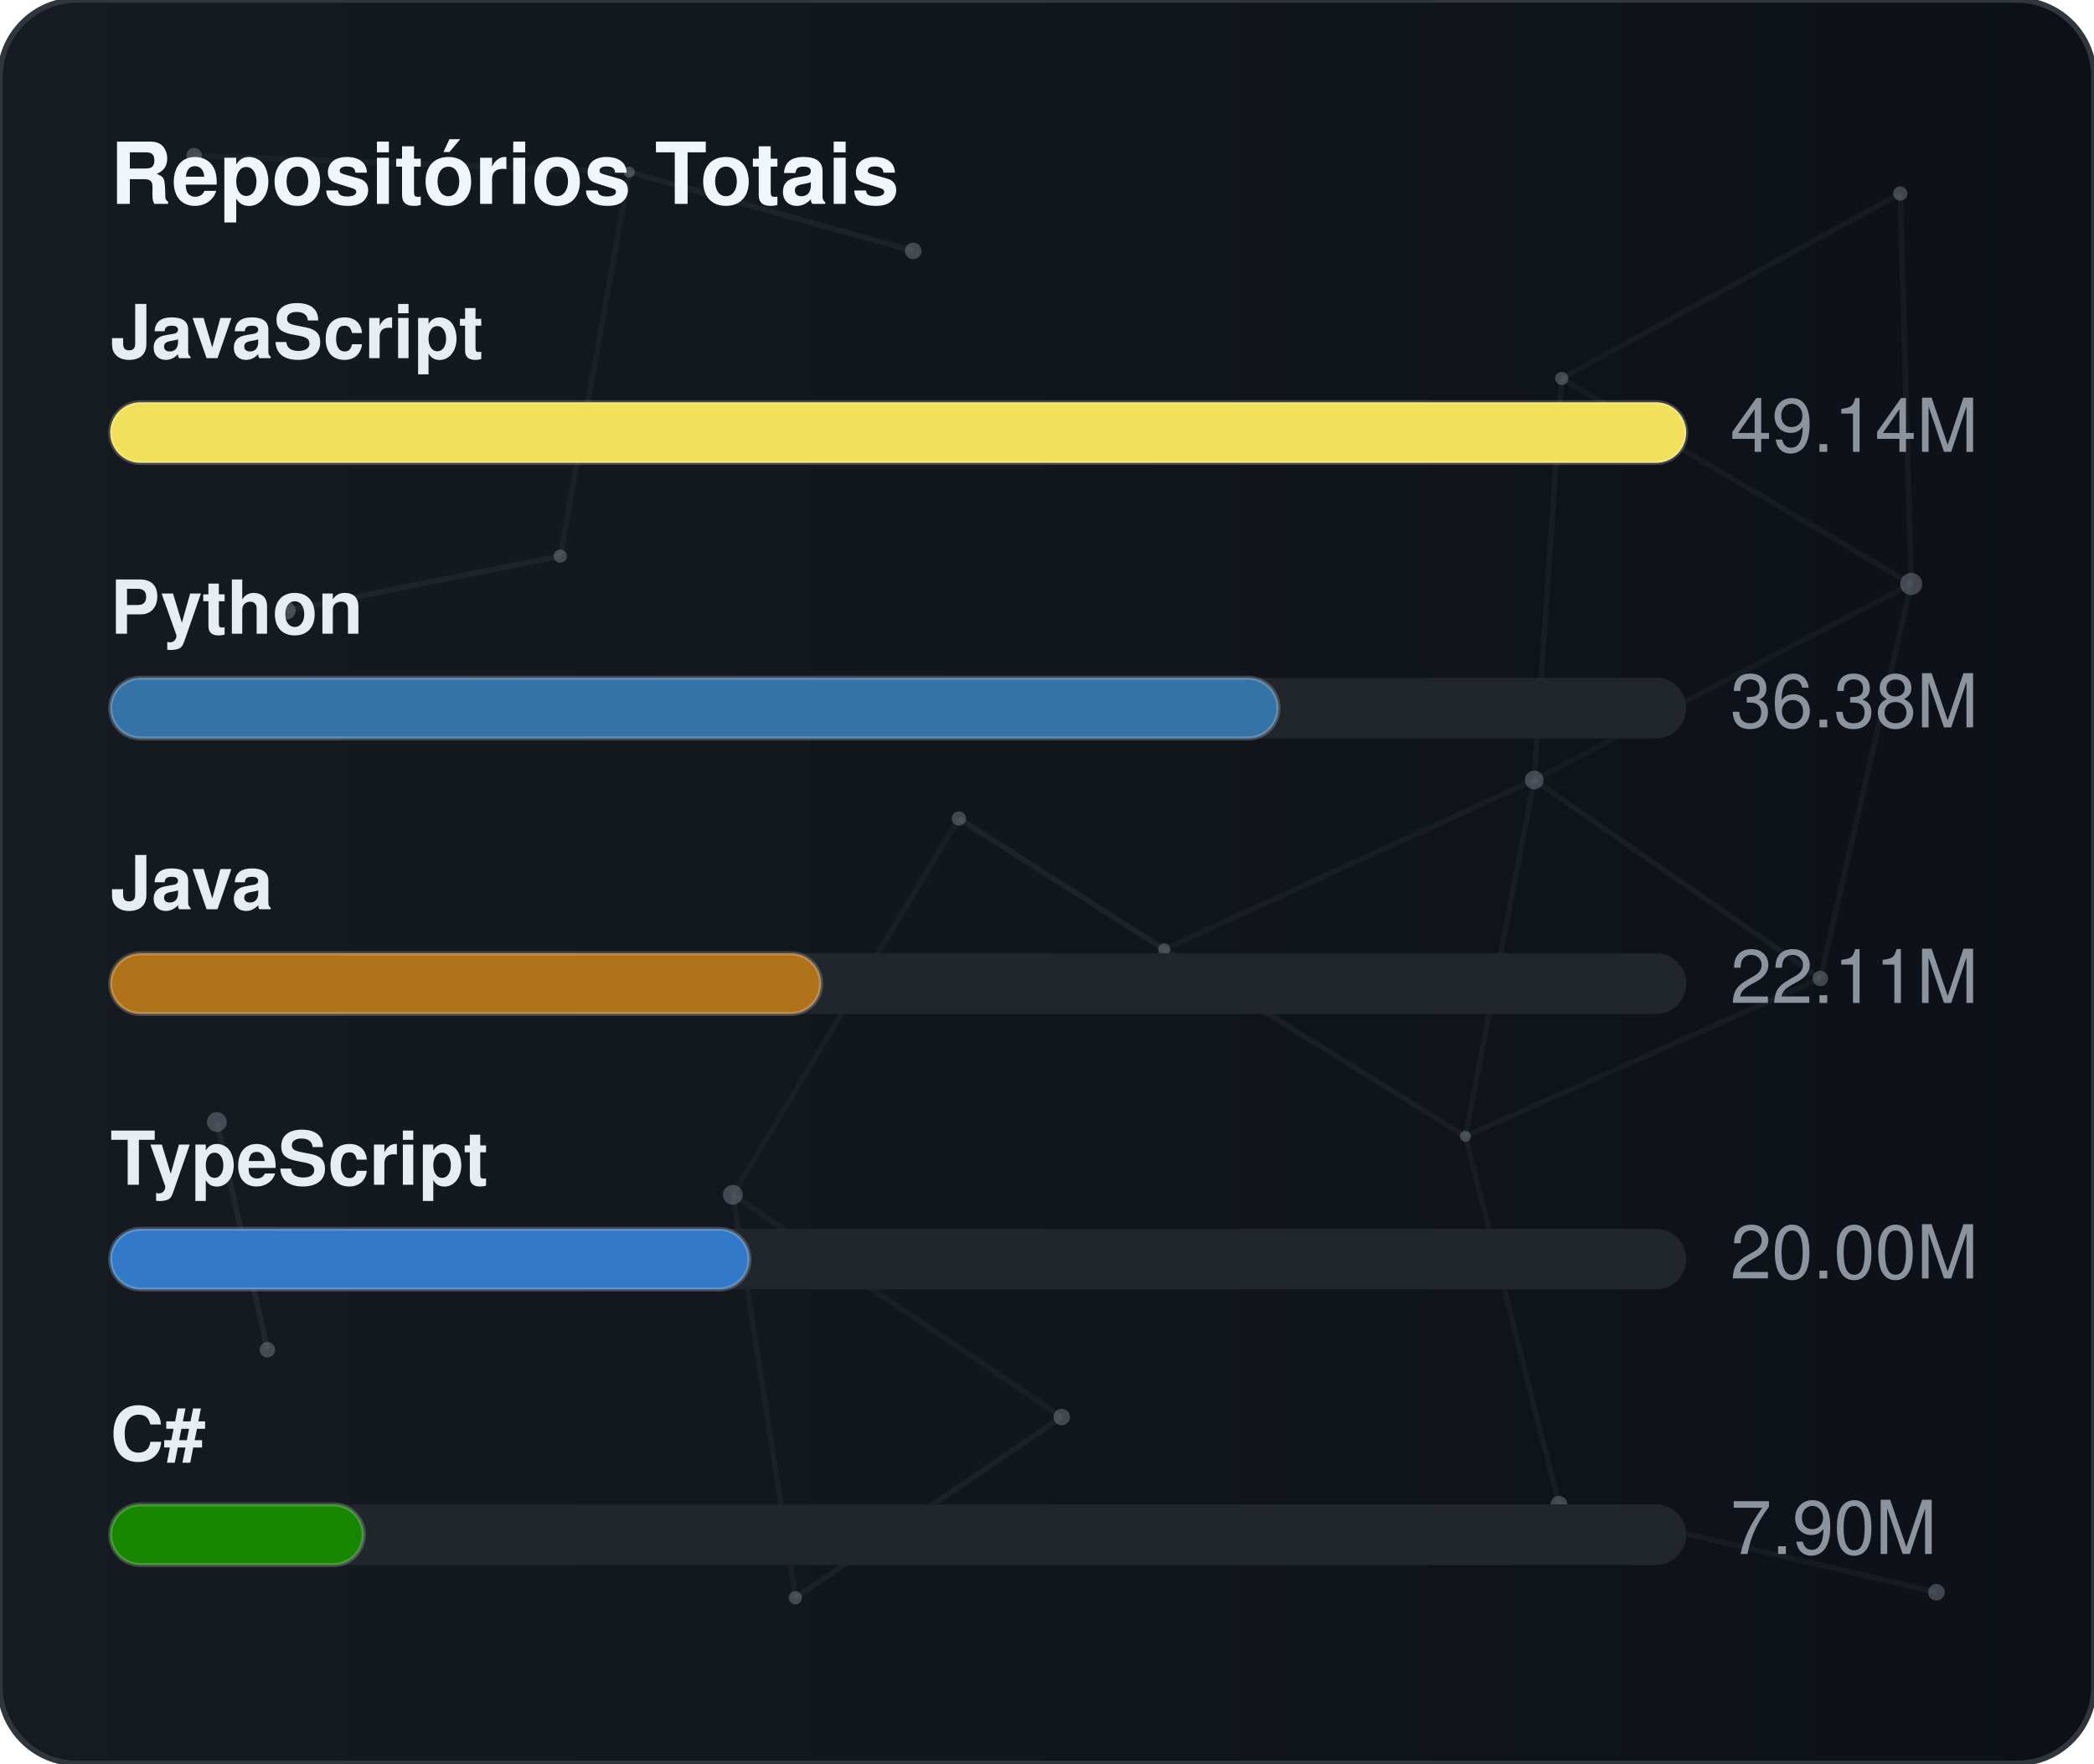
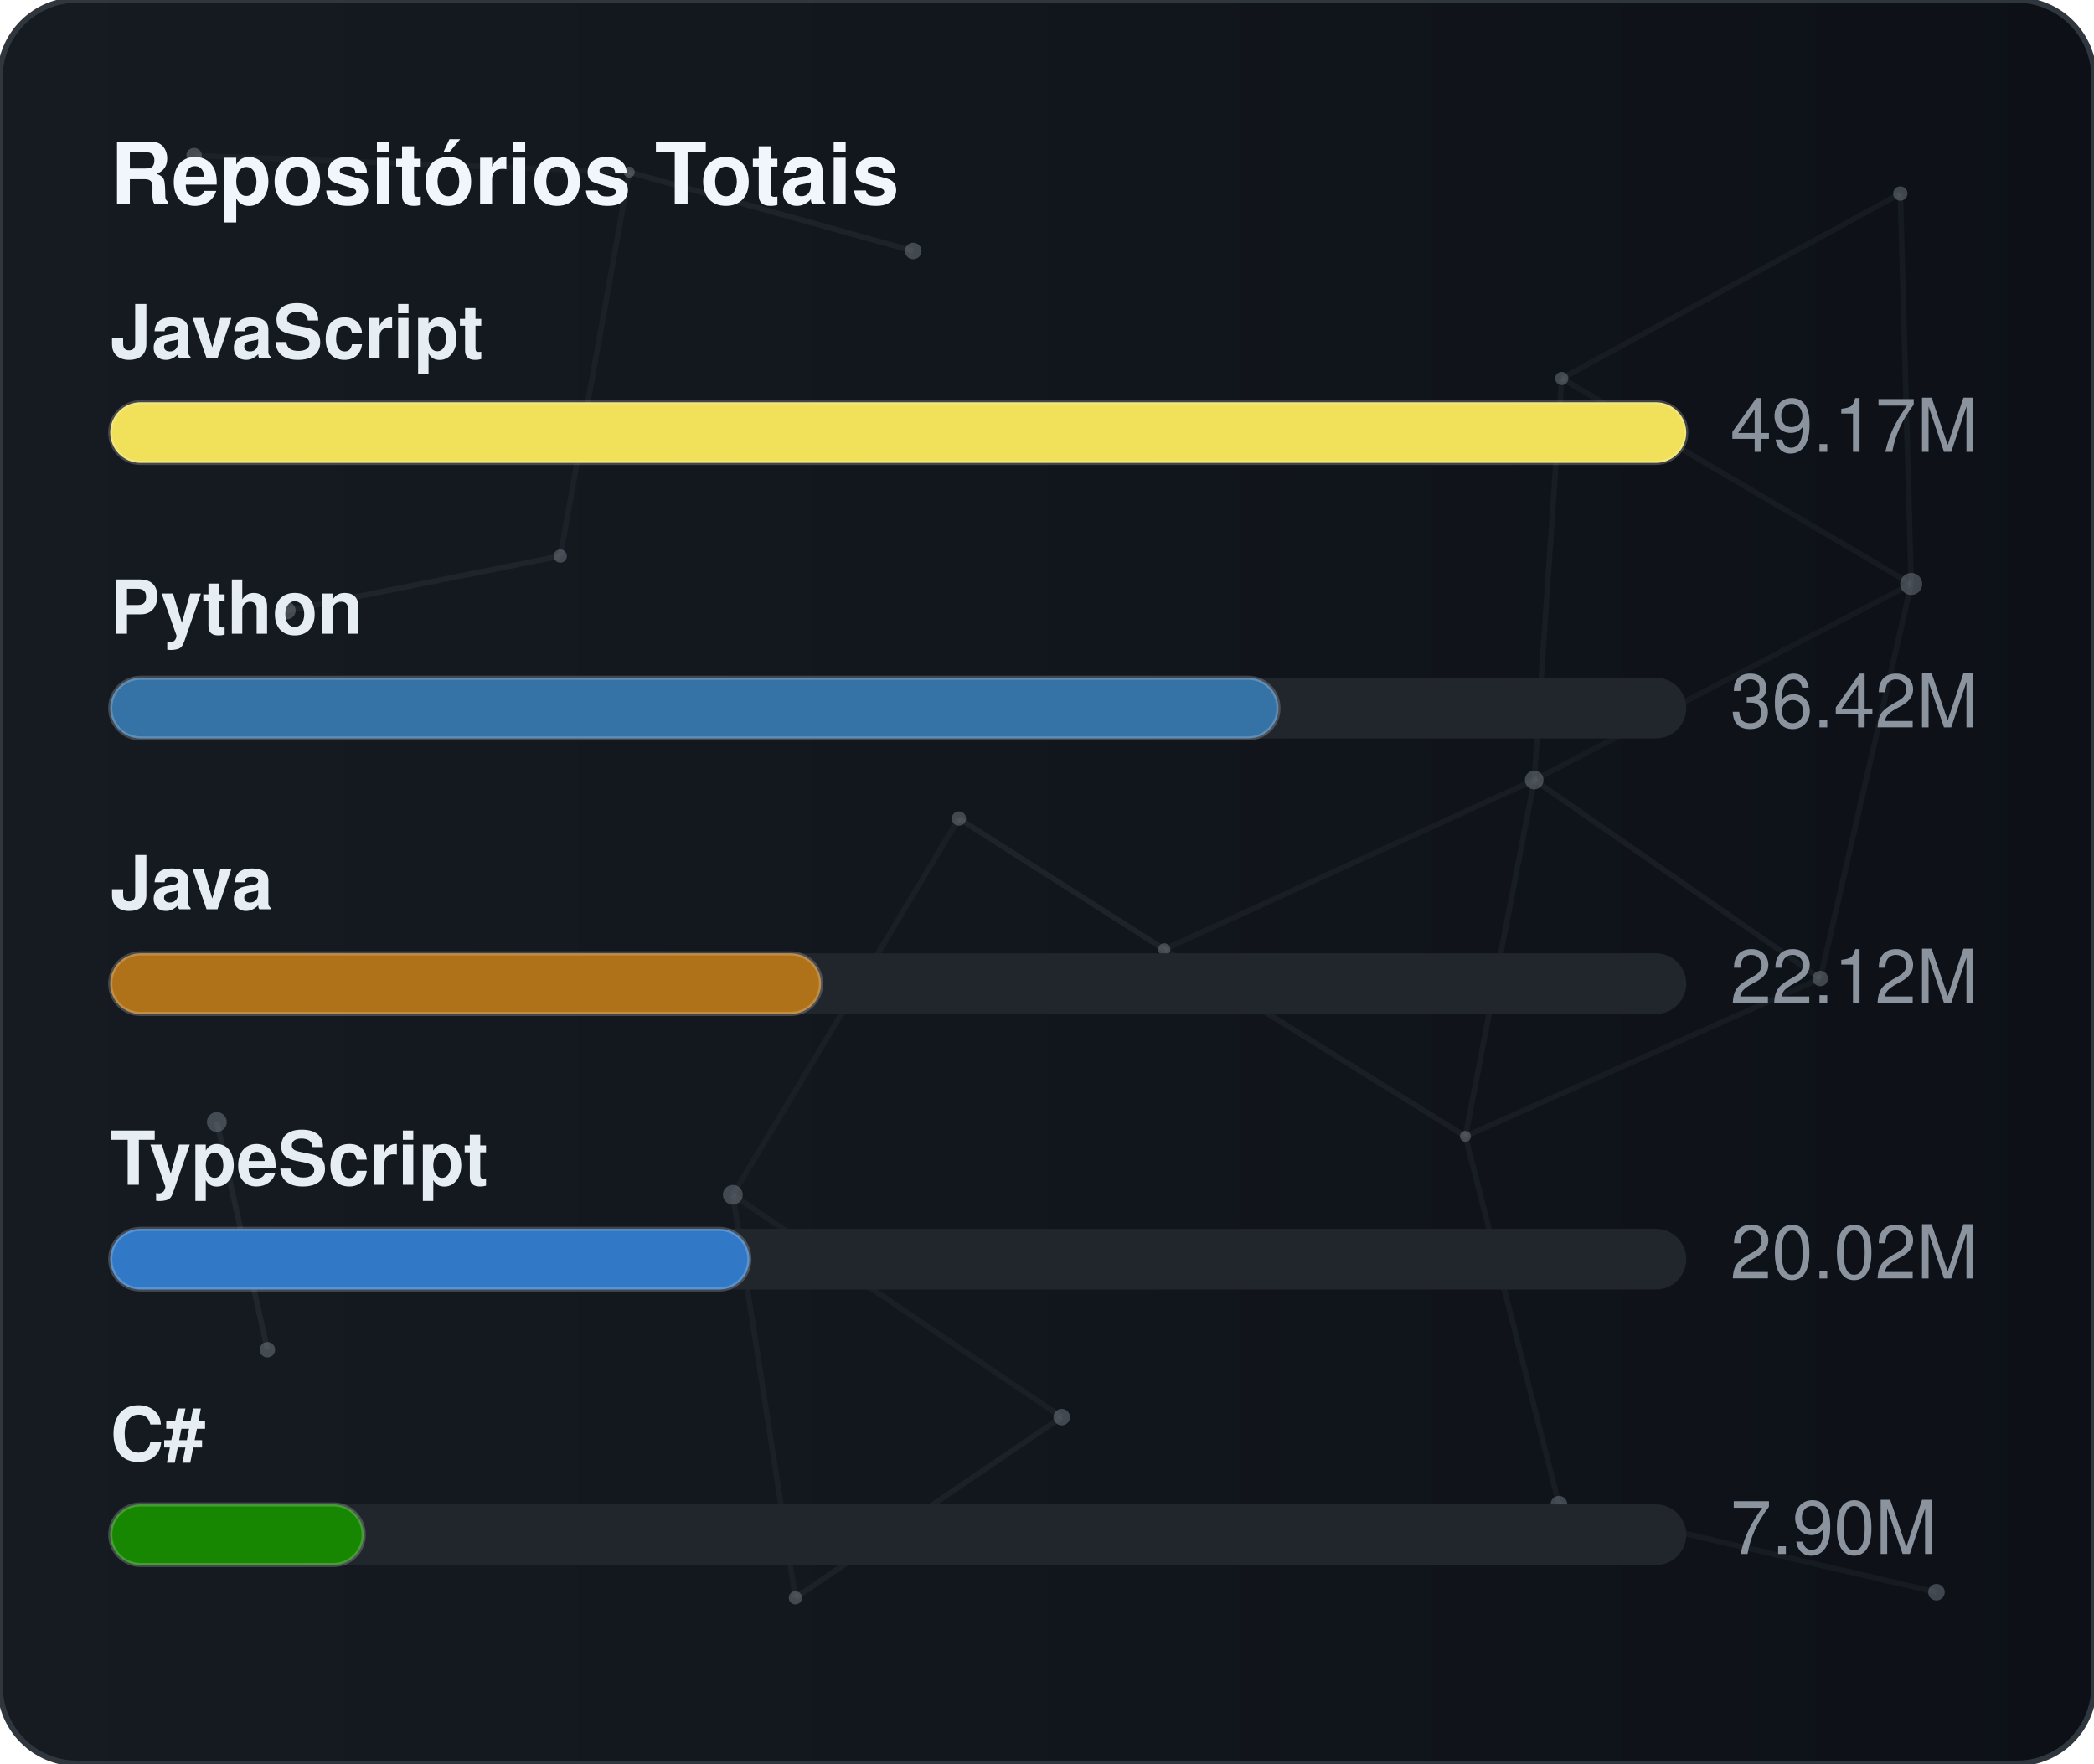
<svg xmlns="http://www.w3.org/2000/svg" width="380" height="320" viewBox="0 0 380 320" role="img" aria-label="Repositórios Totais">
  <defs>
    <linearGradient id="gradGithubTotal" x1="0%" y1="0%" x2="100%" y2="0%">
      <stop offset="0%" stop-color="#161b22" />
      <stop offset="100%" stop-color="#0d1117" />
    </linearGradient>
    <clipPath id="cardClipgradGithubTotal">
      <rect x="0" y="0" width="380" height="320" rx="14" />
    </clipPath>
  </defs>
  <style>
    text { font-family: -apple-system, BlinkMacSystemFont, "Segoe UI", Helvetica, Arial, sans-serif; font-size: 13.5px; }
    .card { fill: url(#gradGithubTotal); stroke: #30363d; stroke-width: 1; }
    .title { fill: #f0f6fc; font-weight: 700; font-size: 15.5px; }
    .lbl { fill: #e6edf3; font-weight: 600; }
    .val { fill: #8b949e; }
    .track { fill: #21262d; }
    .bar { stroke: rgba(255,255,255,0.2); stroke-width: 0.75; }
  </style>
  <rect x="0" y="0" width="380" height="320" rx="14" class="card" />
  <g clip-path="url(#cardClipgradGithubTotal)">
    <line x1="35.22" y1="28.23" x2="114.18" y2="31.24" stroke="#8b949e" stroke-width="1" opacity="0.06">
      <animate attributeName="x1" values="35.22;35.39;35.22" dur="9.6s" repeatCount="indefinite" />
      <animate attributeName="y1" values="28.23;26.86;28.23" dur="11.5s" repeatCount="indefinite" />
      <animate attributeName="x2" values="114.18;107.41;114.18" dur="10.9s" repeatCount="indefinite" />
      <animate attributeName="y2" values="31.24;28.12;31.24" dur="13.1s" repeatCount="indefinite" />
    </line>
    <line x1="114.18" y1="31.24" x2="165.72" y2="45.54" stroke="#8b949e" stroke-width="1" opacity="0.09">
      <animate attributeName="x1" values="114.18;107.41;114.18" dur="10.9s" repeatCount="indefinite" />
      <animate attributeName="y1" values="31.24;28.12;31.24" dur="13.1s" repeatCount="indefinite" />
      <animate attributeName="x2" values="165.72;156.65;165.72" dur="7.7s" repeatCount="indefinite" />
      <animate attributeName="y2" values="45.54;47.56;45.54" dur="9.2s" repeatCount="indefinite" />
    </line>
    <line x1="114.18" y1="31.24" x2="101.67" y2="100.91" stroke="#8b949e" stroke-width="1" opacity="0.07">
      <animate attributeName="x1" values="114.18;107.41;114.18" dur="10.9s" repeatCount="indefinite" />
      <animate attributeName="y1" values="31.24;28.12;31.24" dur="13.1s" repeatCount="indefinite" />
      <animate attributeName="x2" values="101.67;109.76;101.67" dur="6.4s" repeatCount="indefinite" />
      <animate attributeName="y2" values="100.91;94.52;100.91" dur="7.6s" repeatCount="indefinite" />
    </line>
    <line x1="283.41" y1="68.68" x2="344.85" y2="35.12" stroke="#8b949e" stroke-width="1" opacity="0.07">
      <animate attributeName="x1" values="283.41;282.83;283.41" dur="12.0s" repeatCount="indefinite" />
      <animate attributeName="y1" values="68.68;66.16;68.68" dur="14.4s" repeatCount="indefinite" />
      <animate attributeName="x2" values="344.85;343.1;344.85" dur="9.8s" repeatCount="indefinite" />
      <animate attributeName="y2" values="35.12;30.36;35.12" dur="11.8s" repeatCount="indefinite" />
    </line>
    <line x1="283.41" y1="68.68" x2="278.42" y2="141.54" stroke="#8b949e" stroke-width="1" opacity="0.07">
      <animate attributeName="x1" values="283.41;282.83;283.41" dur="12.0s" repeatCount="indefinite" />
      <animate attributeName="y1" values="68.68;66.16;68.68" dur="14.4s" repeatCount="indefinite" />
      <animate attributeName="x2" values="278.42;271.97;278.42" dur="6.3s" repeatCount="indefinite" />
      <animate attributeName="y2" values="141.54;140.88;141.54" dur="7.5s" repeatCount="indefinite" />
    </line>
    <line x1="283.41" y1="68.68" x2="346.83" y2="105.97" stroke="#8b949e" stroke-width="1" opacity="0.07">
      <animate attributeName="x1" values="283.41;282.83;283.41" dur="12.0s" repeatCount="indefinite" />
      <animate attributeName="y1" values="68.68;66.16;68.68" dur="14.4s" repeatCount="indefinite" />
      <animate attributeName="x2" values="346.83;354.74;346.83" dur="10.4s" repeatCount="indefinite" />
      <animate attributeName="y2" values="105.97;113.25;105.97" dur="12.5s" repeatCount="indefinite" />
    </line>
    <line x1="344.85" y1="35.12" x2="346.83" y2="105.97" stroke="#8b949e" stroke-width="1" opacity="0.07">
      <animate attributeName="x1" values="344.85;343.1;344.85" dur="9.8s" repeatCount="indefinite" />
      <animate attributeName="y1" values="35.12;30.36;35.12" dur="11.8s" repeatCount="indefinite" />
      <animate attributeName="x2" values="346.83;354.74;346.83" dur="10.4s" repeatCount="indefinite" />
      <animate attributeName="y2" values="105.97;113.25;105.97" dur="12.5s" repeatCount="indefinite" />
    </line>
    <line x1="52.05" y1="110.8" x2="101.67" y2="100.91" stroke="#8b949e" stroke-width="1" opacity="0.09">
      <animate attributeName="x1" values="52.05;49.17;52.05" dur="7.9s" repeatCount="indefinite" />
      <animate attributeName="y1" values="110.8;114.75;110.8" dur="9.5s" repeatCount="indefinite" />
      <animate attributeName="x2" values="101.67;109.76;101.67" dur="6.4s" repeatCount="indefinite" />
      <animate attributeName="y2" values="100.91;94.52;100.91" dur="7.6s" repeatCount="indefinite" />
    </line>
    <line x1="174.01" y1="148.54" x2="132.99" y2="216.82" stroke="#8b949e" stroke-width="1" opacity="0.06">
      <animate attributeName="x1" values="174.01;179.31;174.01" dur="7.4s" repeatCount="indefinite" />
      <animate attributeName="y1" values="148.54;150.39;148.54" dur="8.9s" repeatCount="indefinite" />
      <animate attributeName="x2" values="132.99;131.19;132.99" dur="9.7s" repeatCount="indefinite" />
      <animate attributeName="y2" values="216.82;223.91;216.82" dur="11.7s" repeatCount="indefinite" />
    </line>
    <line x1="174.01" y1="148.54" x2="211.28" y2="172.28" stroke="#8b949e" stroke-width="1" opacity="0.10">
      <animate attributeName="x1" values="174.01;179.31;174.01" dur="7.4s" repeatCount="indefinite" />
      <animate attributeName="y1" values="148.54;150.39;148.54" dur="8.9s" repeatCount="indefinite" />
      <animate attributeName="x2" values="211.28;207.15;211.28" dur="8.7s" repeatCount="indefinite" />
      <animate attributeName="y2" values="172.28;167.34;172.28" dur="10.4s" repeatCount="indefinite" />
    </line>
    <line x1="278.42" y1="141.54" x2="346.83" y2="105.97" stroke="#8b949e" stroke-width="1" opacity="0.06">
      <animate attributeName="x1" values="278.42;271.97;278.42" dur="6.3s" repeatCount="indefinite" />
      <animate attributeName="y1" values="141.54;140.88;141.54" dur="7.5s" repeatCount="indefinite" />
      <animate attributeName="x2" values="346.83;354.74;346.83" dur="10.4s" repeatCount="indefinite" />
      <animate attributeName="y2" values="105.97;113.25;105.97" dur="12.5s" repeatCount="indefinite" />
    </line>
    <line x1="278.42" y1="141.54" x2="211.28" y2="172.28" stroke="#8b949e" stroke-width="1" opacity="0.07">
      <animate attributeName="x1" values="278.42;271.97;278.42" dur="6.3s" repeatCount="indefinite" />
      <animate attributeName="y1" values="141.54;140.88;141.54" dur="7.5s" repeatCount="indefinite" />
      <animate attributeName="x2" values="211.28;207.15;211.28" dur="8.7s" repeatCount="indefinite" />
      <animate attributeName="y2" values="172.28;167.34;172.28" dur="10.4s" repeatCount="indefinite" />
    </line>
    <line x1="278.42" y1="141.54" x2="265.93" y2="206.21" stroke="#8b949e" stroke-width="1" opacity="0.07">
      <animate attributeName="x1" values="278.42;271.97;278.42" dur="6.3s" repeatCount="indefinite" />
      <animate attributeName="y1" values="141.54;140.88;141.54" dur="7.5s" repeatCount="indefinite" />
      <animate attributeName="x2" values="265.93;263.56;265.93" dur="8.0s" repeatCount="indefinite" />
      <animate attributeName="y2" values="206.21;213.6;206.21" dur="9.6s" repeatCount="indefinite" />
    </line>
    <line x1="278.42" y1="141.54" x2="330.33" y2="177.56" stroke="#8b949e" stroke-width="1" opacity="0.08">
      <animate attributeName="x1" values="278.42;271.97;278.42" dur="6.3s" repeatCount="indefinite" />
      <animate attributeName="y1" values="141.54;140.88;141.54" dur="7.5s" repeatCount="indefinite" />
      <animate attributeName="x2" values="330.33;321.23;330.33" dur="10.7s" repeatCount="indefinite" />
      <animate attributeName="y2" values="177.56;172.27;177.56" dur="12.8s" repeatCount="indefinite" />
    </line>
    <line x1="346.83" y1="105.97" x2="330.33" y2="177.56" stroke="#8b949e" stroke-width="1" opacity="0.07">
      <animate attributeName="x1" values="346.83;354.74;346.83" dur="10.4s" repeatCount="indefinite" />
      <animate attributeName="y1" values="105.97;113.25;105.97" dur="12.5s" repeatCount="indefinite" />
      <animate attributeName="x2" values="330.33;321.23;330.33" dur="10.7s" repeatCount="indefinite" />
      <animate attributeName="y2" values="177.56;172.27;177.56" dur="12.8s" repeatCount="indefinite" />
    </line>
    <line x1="39.35" y1="203.61" x2="48.52" y2="244.93" stroke="#8b949e" stroke-width="1" opacity="0.10">
      <animate attributeName="x1" values="39.35;29.72;39.35" dur="11.8s" repeatCount="indefinite" />
      <animate attributeName="y1" values="203.61;200.24;203.61" dur="14.2s" repeatCount="indefinite" />
      <animate attributeName="x2" values="48.52;44.33;48.52" dur="11.9s" repeatCount="indefinite" />
      <animate attributeName="y2" values="244.93;238.49;244.93" dur="14.3s" repeatCount="indefinite" />
    </line>
    <line x1="132.99" y1="216.82" x2="144.34" y2="289.95" stroke="#8b949e" stroke-width="1" opacity="0.07">
      <animate attributeName="x1" values="132.99;131.19;132.99" dur="9.7s" repeatCount="indefinite" />
      <animate attributeName="y1" values="216.82;223.91;216.82" dur="11.7s" repeatCount="indefinite" />
      <animate attributeName="x2" values="144.34;138.5;144.34" dur="6.3s" repeatCount="indefinite" />
      <animate attributeName="y2" values="289.95;282.9;289.95" dur="7.6s" repeatCount="indefinite" />
    </line>
    <line x1="132.99" y1="216.82" x2="192.67" y2="257.16" stroke="#8b949e" stroke-width="1" opacity="0.07">
      <animate attributeName="x1" values="132.99;131.19;132.99" dur="9.7s" repeatCount="indefinite" />
      <animate attributeName="y1" values="216.82;223.91;216.82" dur="11.7s" repeatCount="indefinite" />
      <animate attributeName="x2" values="192.67;196.2;192.67" dur="6.2s" repeatCount="indefinite" />
      <animate attributeName="y2" values="257.16;251.56;257.16" dur="7.5s" repeatCount="indefinite" />
    </line>
    <line x1="211.28" y1="172.28" x2="265.93" y2="206.21" stroke="#8b949e" stroke-width="1" opacity="0.08">
      <animate attributeName="x1" values="211.28;207.15;211.28" dur="8.7s" repeatCount="indefinite" />
      <animate attributeName="y1" values="172.28;167.34;172.28" dur="10.4s" repeatCount="indefinite" />
      <animate attributeName="x2" values="265.93;263.56;265.93" dur="8.0s" repeatCount="indefinite" />
      <animate attributeName="y2" values="206.21;213.6;206.21" dur="9.6s" repeatCount="indefinite" />
    </line>
    <line x1="265.93" y1="206.21" x2="330.33" y2="177.56" stroke="#8b949e" stroke-width="1" opacity="0.07">
      <animate attributeName="x1" values="265.93;263.56;265.93" dur="8.0s" repeatCount="indefinite" />
      <animate attributeName="y1" values="206.21;213.6;206.21" dur="9.6s" repeatCount="indefinite" />
      <animate attributeName="x2" values="330.33;321.23;330.33" dur="10.7s" repeatCount="indefinite" />
      <animate attributeName="y2" values="177.56;172.27;177.56" dur="12.8s" repeatCount="indefinite" />
    </line>
    <line x1="265.93" y1="206.21" x2="282.9" y2="272.95" stroke="#8b949e" stroke-width="1" opacity="0.07">
      <animate attributeName="x1" values="265.93;263.56;265.93" dur="8.0s" repeatCount="indefinite" />
      <animate attributeName="y1" values="206.21;213.6;206.21" dur="9.6s" repeatCount="indefinite" />
      <animate attributeName="x2" values="282.9;277.88;282.9" dur="6.7s" repeatCount="indefinite" />
      <animate attributeName="y2" values="272.95;280.91;272.95" dur="8.1s" repeatCount="indefinite" />
    </line>
    <line x1="144.34" y1="289.95" x2="192.67" y2="257.16" stroke="#8b949e" stroke-width="1" opacity="0.08">
      <animate attributeName="x1" values="144.34;138.5;144.34" dur="6.3s" repeatCount="indefinite" />
      <animate attributeName="y1" values="289.95;282.9;289.95" dur="7.6s" repeatCount="indefinite" />
      <animate attributeName="x2" values="192.67;196.2;192.67" dur="6.2s" repeatCount="indefinite" />
      <animate attributeName="y2" values="257.16;251.56;257.16" dur="7.5s" repeatCount="indefinite" />
    </line>
    <line x1="282.9" y1="272.95" x2="351.41" y2="288.94" stroke="#8b949e" stroke-width="1" opacity="0.07">
      <animate attributeName="x1" values="282.9;277.88;282.9" dur="6.7s" repeatCount="indefinite" />
      <animate attributeName="y1" values="272.95;280.91;272.95" dur="8.1s" repeatCount="indefinite" />
      <animate attributeName="x2" values="351.41;356.89;351.41" dur="11.9s" repeatCount="indefinite" />
      <animate attributeName="y2" values="288.94;287.49;288.94" dur="14.3s" repeatCount="indefinite" />
    </line>
    <circle cx="35.22" cy="28.23" r="1.4" fill="#8b949e" opacity="0.40">
      <animate attributeName="cx" values="35.22;35.39;35.22" dur="9.6s" repeatCount="indefinite" />
      <animate attributeName="cy" values="28.23;26.86;28.23" dur="11.5s" repeatCount="indefinite" />
    </circle>
    <circle cx="114.18" cy="31.24" r="1.0" fill="#8b949e" opacity="0.40">
      <animate attributeName="cx" values="114.18;107.41;114.18" dur="10.9s" repeatCount="indefinite" />
      <animate attributeName="cy" values="31.24;28.12;31.24" dur="13.1s" repeatCount="indefinite" />
    </circle>
    <circle cx="165.72" cy="45.54" r="1.5" fill="#8b949e" opacity="0.40">
      <animate attributeName="cx" values="165.72;156.65;165.72" dur="7.7s" repeatCount="indefinite" />
      <animate attributeName="cy" values="45.54;47.56;45.54" dur="9.2s" repeatCount="indefinite" />
    </circle>
    <circle cx="283.41" cy="68.68" r="1.2" fill="#8b949e" opacity="0.40">
      <animate attributeName="cx" values="283.41;282.83;283.41" dur="12.0s" repeatCount="indefinite" />
      <animate attributeName="cy" values="68.68;66.16;68.68" dur="14.4s" repeatCount="indefinite" />
    </circle>
    <circle cx="344.85" cy="35.12" r="1.3" fill="#8b949e" opacity="0.40">
      <animate attributeName="cx" values="344.85;343.1;344.85" dur="9.8s" repeatCount="indefinite" />
      <animate attributeName="cy" values="35.12;30.36;35.12" dur="11.8s" repeatCount="indefinite" />
    </circle>
    <circle cx="52.05" cy="110.8" r="1.6" fill="#8b949e" opacity="0.40">
      <animate attributeName="cx" values="52.05;49.17;52.05" dur="7.9s" repeatCount="indefinite" />
      <animate attributeName="cy" values="110.8;114.75;110.8" dur="9.5s" repeatCount="indefinite" />
    </circle>
    <circle cx="101.67" cy="100.91" r="1.2" fill="#8b949e" opacity="0.40">
      <animate attributeName="cx" values="101.67;109.76;101.67" dur="6.4s" repeatCount="indefinite" />
      <animate attributeName="cy" values="100.91;94.52;100.91" dur="7.6s" repeatCount="indefinite" />
    </circle>
    <circle cx="174.01" cy="148.54" r="1.3" fill="#8b949e" opacity="0.40">
      <animate attributeName="cx" values="174.01;179.31;174.01" dur="7.4s" repeatCount="indefinite" />
      <animate attributeName="cy" values="148.54;150.39;148.54" dur="8.9s" repeatCount="indefinite" />
    </circle>
    <circle cx="278.42" cy="141.54" r="1.7" fill="#8b949e" opacity="0.40">
      <animate attributeName="cx" values="278.42;271.97;278.42" dur="6.3s" repeatCount="indefinite" />
      <animate attributeName="cy" values="141.54;140.88;141.54" dur="7.5s" repeatCount="indefinite" />
    </circle>
    <circle cx="346.83" cy="105.97" r="2.0" fill="#8b949e" opacity="0.40">
      <animate attributeName="cx" values="346.83;354.74;346.83" dur="10.4s" repeatCount="indefinite" />
      <animate attributeName="cy" values="105.97;113.25;105.97" dur="12.5s" repeatCount="indefinite" />
    </circle>
    <circle cx="39.35" cy="203.61" r="1.8" fill="#8b949e" opacity="0.40">
      <animate attributeName="cx" values="39.35;29.72;39.35" dur="11.8s" repeatCount="indefinite" />
      <animate attributeName="cy" values="203.61;200.24;203.61" dur="14.2s" repeatCount="indefinite" />
    </circle>
    <circle cx="132.99" cy="216.82" r="1.8" fill="#8b949e" opacity="0.40">
      <animate attributeName="cx" values="132.99;131.19;132.99" dur="9.7s" repeatCount="indefinite" />
      <animate attributeName="cy" values="216.82;223.91;216.82" dur="11.7s" repeatCount="indefinite" />
    </circle>
    <circle cx="211.28" cy="172.28" r="1.1" fill="#8b949e" opacity="0.40">
      <animate attributeName="cx" values="211.28;207.15;211.28" dur="8.7s" repeatCount="indefinite" />
      <animate attributeName="cy" values="172.28;167.34;172.28" dur="10.4s" repeatCount="indefinite" />
    </circle>
    <circle cx="265.93" cy="206.21" r="1.0" fill="#8b949e" opacity="0.40">
      <animate attributeName="cx" values="265.93;263.56;265.93" dur="8.0s" repeatCount="indefinite" />
      <animate attributeName="cy" values="206.21;213.6;206.21" dur="9.6s" repeatCount="indefinite" />
    </circle>
    <circle cx="330.33" cy="177.56" r="1.4" fill="#8b949e" opacity="0.40">
      <animate attributeName="cx" values="330.33;321.23;330.33" dur="10.7s" repeatCount="indefinite" />
      <animate attributeName="cy" values="177.56;172.27;177.56" dur="12.8s" repeatCount="indefinite" />
    </circle>
    <circle cx="48.52" cy="244.93" r="1.4" fill="#8b949e" opacity="0.40">
      <animate attributeName="cx" values="48.52;44.33;48.52" dur="11.9s" repeatCount="indefinite" />
      <animate attributeName="cy" values="244.93;238.49;244.93" dur="14.3s" repeatCount="indefinite" />
    </circle>
    <circle cx="144.34" cy="289.95" r="1.2" fill="#8b949e" opacity="0.40">
      <animate attributeName="cx" values="144.34;138.5;144.34" dur="6.3s" repeatCount="indefinite" />
      <animate attributeName="cy" values="289.95;282.9;289.95" dur="7.6s" repeatCount="indefinite" />
    </circle>
    <circle cx="192.67" cy="257.16" r="1.5" fill="#8b949e" opacity="0.40">
      <animate attributeName="cx" values="192.67;196.2;192.67" dur="6.2s" repeatCount="indefinite" />
      <animate attributeName="cy" values="257.16;251.56;257.16" dur="7.5s" repeatCount="indefinite" />
    </circle>
    <circle cx="282.9" cy="272.95" r="1.5" fill="#8b949e" opacity="0.40">
      <animate attributeName="cx" values="282.9;277.88;282.9" dur="6.7s" repeatCount="indefinite" />
      <animate attributeName="cy" values="272.95;280.91;272.95" dur="8.1s" repeatCount="indefinite" />
    </circle>
    <circle cx="351.41" cy="288.94" r="1.5" fill="#8b949e" opacity="0.40">
      <animate attributeName="cx" values="351.41;356.89;351.41" dur="11.9s" repeatCount="indefinite" />
      <animate attributeName="cy" values="288.94;287.49;288.94" dur="14.3s" repeatCount="indefinite" />
    </circle>
  </g>
  <text x="20" y="37" class="title">Repositórios Totais</text>
  <text x="20" y="65" class="lbl">JavaScript</text>
  <rect x="20" y="73" width="286" height="11" rx="5.5" class="track" />
  <rect x="20" y="73" width="286" height="11" rx="5.5" fill="#f1e05a" class="bar" />
-   <text x="314" y="82" class="val">49.14M</text>
+   <text x="314" y="82" class="val">49.17M</text>
  <text x="20" y="115" class="lbl">Python</text>
  <rect x="20" y="123" width="286" height="11" rx="5.5" class="track" />
  <rect x="20" y="123" width="212" height="11" rx="5.5" fill="#3572A5" class="bar" />
-   <text x="314" y="132" class="val">36.38M</text>
+   <text x="314" y="132" class="val">36.42M</text>
  <text x="20" y="165" class="lbl">Java</text>
  <rect x="20" y="173" width="286" height="11" rx="5.5" class="track" />
  <rect x="20" y="173" width="129" height="11" rx="5.5" fill="#b07219" class="bar" />
-   <text x="314" y="182" class="val">22.11M</text>
+   <text x="314" y="182" class="val">22.12M</text>
  <text x="20" y="215" class="lbl">TypeScript</text>
  <rect x="20" y="223" width="286" height="11" rx="5.5" class="track" />
  <rect x="20" y="223" width="116" height="11" rx="5.5" fill="#3178c6" class="bar" />
-   <text x="314" y="232" class="val">20.00M</text>
+   <text x="314" y="232" class="val">20.02M</text>
  <text x="20" y="265" class="lbl">C#</text>
  <rect x="20" y="273" width="286" height="11" rx="5.5" class="track" />
  <rect x="20" y="273" width="46" height="11" rx="5.5" fill="#178600" class="bar" />
  <text x="314" y="282" class="val">7.90M</text>
</svg>
